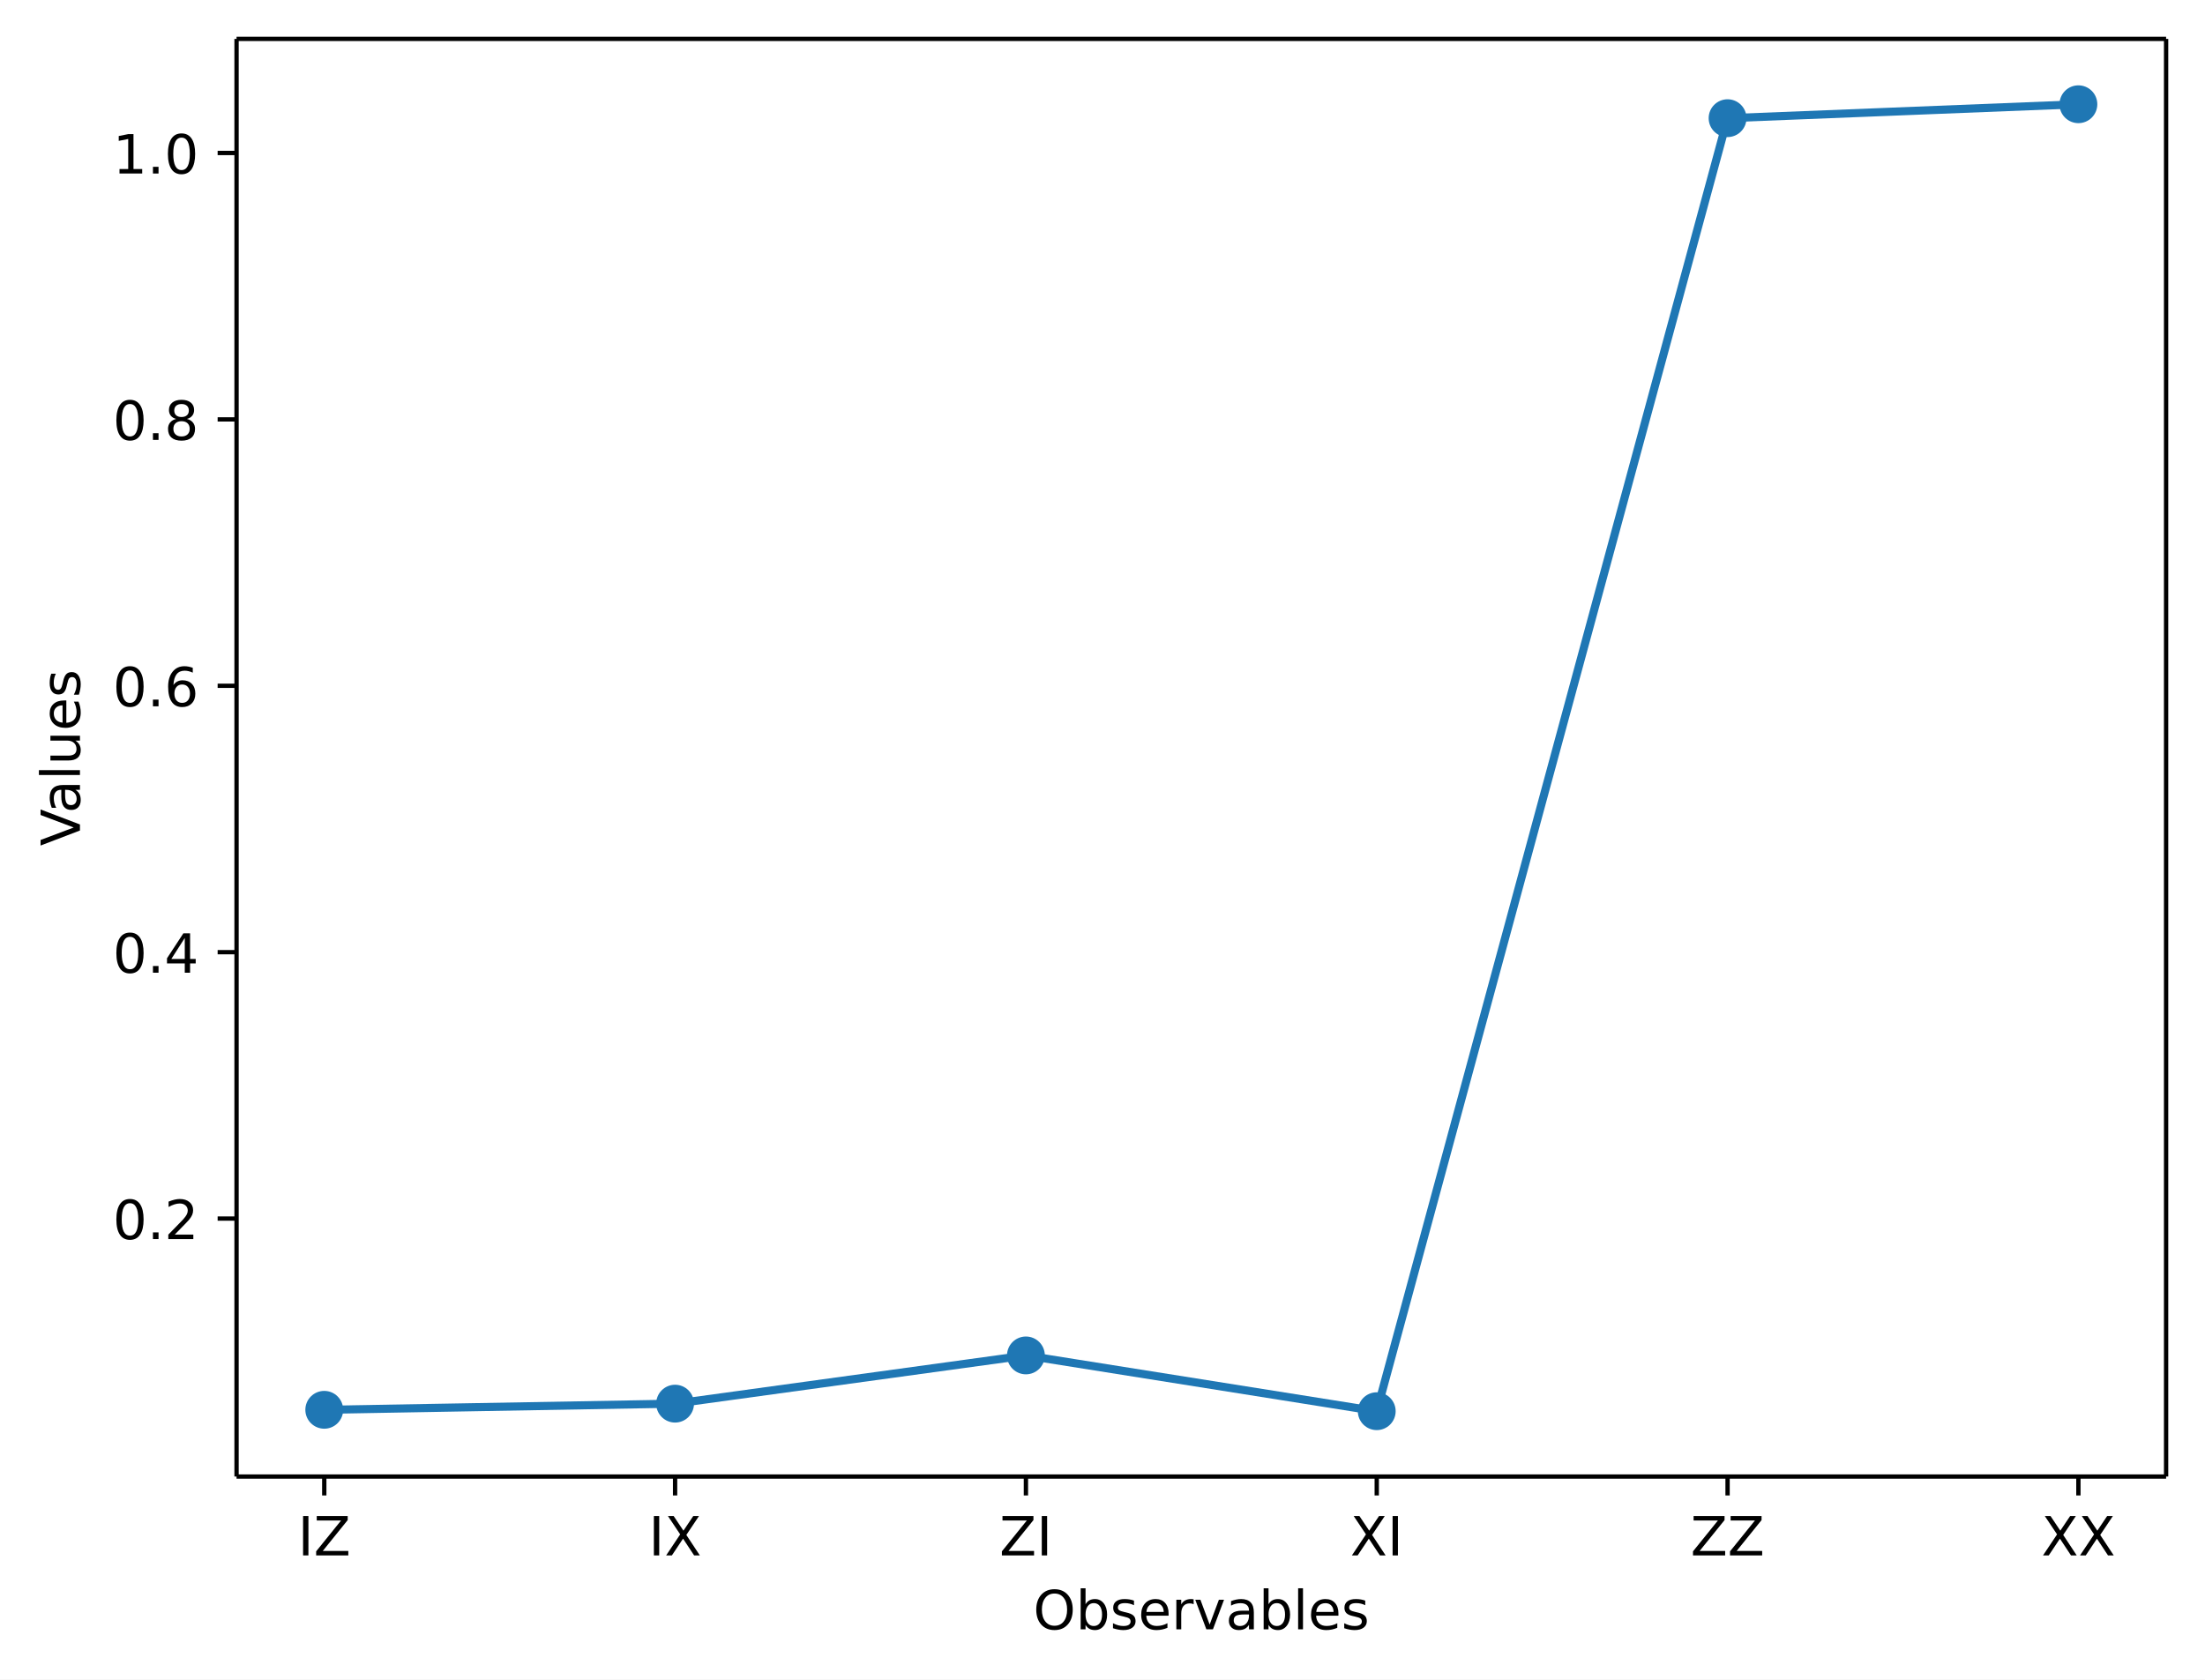
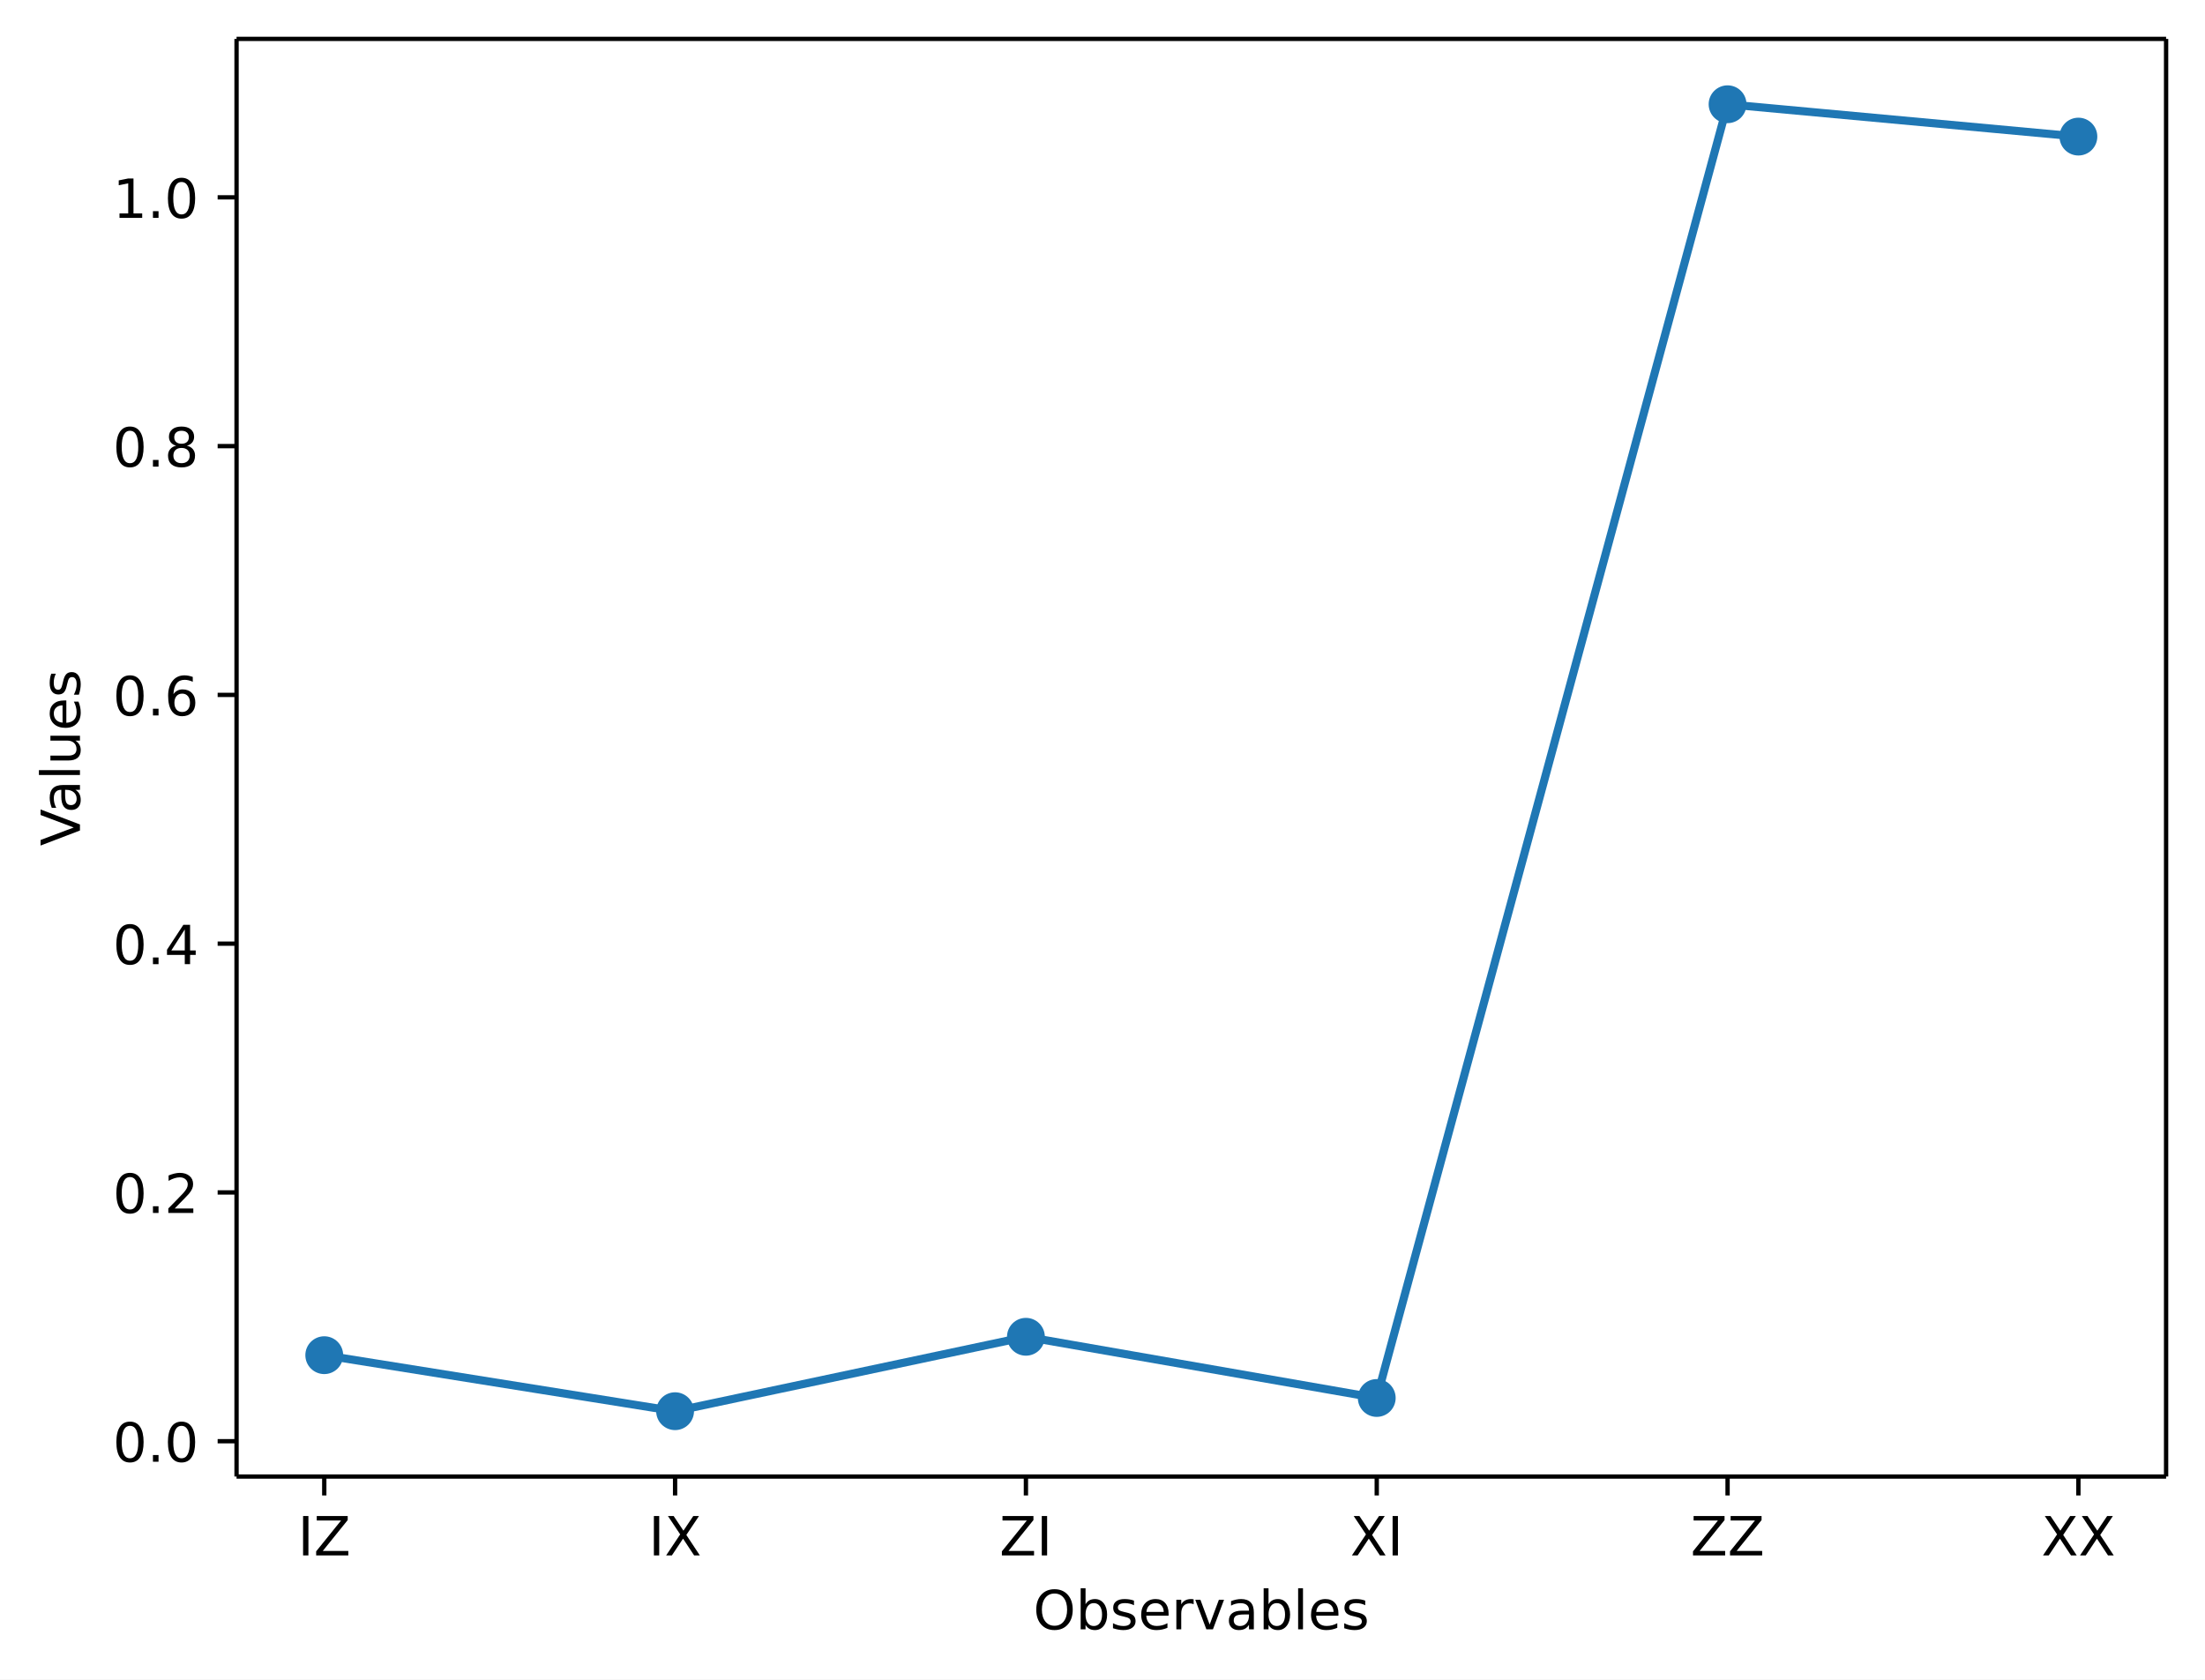
<svg xmlns="http://www.w3.org/2000/svg" xmlns:xlink="http://www.w3.org/1999/xlink" width="408.1pt" height="310.87pt" version="1.1" viewBox="0 0 408.1 310.87">
  <defs>
    <style type="text/css">*{stroke-linejoin: round; stroke-linecap: butt}</style>
  </defs>
  <path d="m0 310.87h408.1v-310.87h-408.1z" fill="#ffffff" />
  <path d="m43.781 273.31h357.12v-266.11h-357.12z" fill="#ffffff" />
  <defs>
    <path id="aa8ca3ffa9a" d="m0 0v3.5" stroke="#000000" stroke-width=".8" />
  </defs>
  <use x="60.014" y="273.312" stroke="#000000" stroke-width=".8" xlink:href="#aa8ca3ffa9a" />
  <g transform="translate(55.114 287.91) scale(.1 -.1)">
    <defs>
      <path id="DejaVuSans-49" transform="scale(.015625)" d="m628 4666h631v-4666h-631v4666z" />
      <path id="DejaVuSans-5a" transform="scale(.015625)" d="m359 4666h3666v-482l-2950-3653h3022v-531h-3809v481l2950 3653h-2879v532z" />
    </defs>
    <use xlink:href="#DejaVuSans-49" />
    <use transform="translate(29.492)" xlink:href="#DejaVuSans-5a" />
  </g>
  <use x="124.945" y="273.312" stroke="#000000" stroke-width=".8" xlink:href="#aa8ca3ffa9a" />
  <g transform="translate(120.04 287.91) scale(.1 -.1)">
    <defs>
      <path id="DejaVuSans-58" transform="scale(.015625)" d="m403 4666h678l1160-1735 1165 1735h678l-1500-2241 1600-2425h-678l-1312 1984-1322-1984h-681l1665 2491-1453 2175z" />
    </defs>
    <use xlink:href="#DejaVuSans-49" />
    <use transform="translate(29.492)" xlink:href="#DejaVuSans-58" />
  </g>
  <use x="189.876" y="273.312" stroke="#000000" stroke-width=".8" xlink:href="#aa8ca3ffa9a" />
  <g transform="translate(184.98 287.91) scale(.1 -.1)">
    <use xlink:href="#DejaVuSans-5a" />
    <use transform="translate(68.506)" xlink:href="#DejaVuSans-49" />
  </g>
  <use x="254.807" y="273.312" stroke="#000000" stroke-width=".8" xlink:href="#aa8ca3ffa9a" />
  <g transform="translate(249.91 287.91) scale(.1 -.1)">
    <use xlink:href="#DejaVuSans-58" />
    <use transform="translate(68.506)" xlink:href="#DejaVuSans-49" />
  </g>
  <use x="319.738" y="273.312" stroke="#000000" stroke-width=".8" xlink:href="#aa8ca3ffa9a" />
  <g transform="translate(312.89 287.91) scale(.1 -.1)">
    <use xlink:href="#DejaVuSans-5a" />
    <use transform="translate(68.506)" xlink:href="#DejaVuSans-5a" />
  </g>
  <use x="384.669" y="273.312" stroke="#000000" stroke-width=".8" xlink:href="#aa8ca3ffa9a" />
  <g transform="translate(377.82 287.91) scale(.1 -.1)">
    <use xlink:href="#DejaVuSans-58" />
    <use transform="translate(68.506)" xlink:href="#DejaVuSans-58" />
  </g>
  <g transform="translate(191.23 301.59) scale(.1 -.1)">
    <defs>
      <path id="DejaVuSans-4f" transform="scale(.015625)" d="m2522 4238q-688 0-1093-513-404-512-404-1397 0-881 404-1394 405-512 1093-512 687 0 1089 512 402 513 402 1394 0 885-402 1397-402 513-1089 513zm0 512q981 0 1568-658 588-658 588-1764 0-1103-588-1761-587-658-1568-658-984 0-1574 656-589 657-589 1763t589 1764q590 658 1574 658z" />
      <path id="DejaVuSans-62" transform="scale(.015625)" d="m3116 1747q0 634-261 995t-717 361q-457 0-718-361t-261-995 261-995 718-361q456 0 717 361t261 995zm-1957 1222q182 312 458 463 277 152 661 152 638 0 1036-506 399-506 399-1331t-399-1332q-398-506-1036-506-384 0-661 152-276 152-458 464v-525h-578v4863h578v-1894z" />
      <path id="DejaVuSans-73" transform="scale(.015625)" d="m2834 3397v-544q-243 125-506 187-262 63-544 63-428 0-642-131t-214-394q0-200 153-314t616-217l197-44q612-131 870-370t258-667q0-488-386-773-386-284-1061-284-281 0-586 55t-642 164v594q319-166 628-249 309-82 613-82 406 0 624 139 219 139 219 392 0 234-158 359-157 125-692 241l-200 47q-534 112-772 345-237 233-237 639 0 494 350 762 350 269 994 269 318 0 599-47 282-46 519-140z" />
      <path id="DejaVuSans-65" transform="scale(.015625)" d="m3597 1894v-281h-2644q38-594 358-905t892-311q331 0 642 81t618 244v-544q-310-131-635-200t-659-69q-838 0-1327 487-489 488-489 1320 0 859 464 1363 464 505 1252 505 706 0 1117-455 411-454 411-1235zm-575 169q-6 471-264 752-258 282-683 282-481 0-770-272t-333-766l2050 4z" />
      <path id="DejaVuSans-72" transform="scale(.015625)" d="m2631 2963q-97 56-211 82-114 27-251 27-488 0-749-317t-261-911v-1844h-578v3500h578v-544q182 319 472 473 291 155 707 155 59 0 131-8 72-7 159-23l3-590z" />
      <path id="DejaVuSans-76" transform="scale(.015625)" d="m191 3500h609l1094-2937 1094 2937h609l-1313-3500h-781l-1312 3500z" />
      <path id="DejaVuSans-61" transform="scale(.015625)" d="m2194 1759q-697 0-966-159t-269-544q0-306 202-486 202-179 548-179 479 0 768 339t289 901v128h-572zm1147 238v-1997h-575v531q-197-318-491-470t-719-152q-537 0-855 302-317 302-317 808 0 590 395 890 396 300 1180 300h807v57q0 397-261 614t-733 217q-300 0-585-72-284-72-546-216v532q315 122 612 182 297 61 578 61 760 0 1135-394 375-393 375-1193z" />
      <path id="DejaVuSans-6c" transform="scale(.015625)" d="m603 4863h575v-4863h-575v4863z" />
    </defs>
    <use xlink:href="#DejaVuSans-4f" />
    <use transform="translate(78.711)" xlink:href="#DejaVuSans-62" />
    <use transform="translate(142.19)" xlink:href="#DejaVuSans-73" />
    <use transform="translate(194.29)" xlink:href="#DejaVuSans-65" />
    <use transform="translate(255.81)" xlink:href="#DejaVuSans-72" />
    <use transform="translate(296.92)" xlink:href="#DejaVuSans-76" />
    <use transform="translate(356.1)" xlink:href="#DejaVuSans-61" />
    <use transform="translate(417.38)" xlink:href="#DejaVuSans-62" />
    <use transform="translate(480.86)" xlink:href="#DejaVuSans-6c" />
    <use transform="translate(508.64)" xlink:href="#DejaVuSans-65" />
    <use transform="translate(570.17)" xlink:href="#DejaVuSans-73" />
  </g>
  <defs>
    <path id="8ab080195b3" d="m0 0h-3.5" stroke="#000000" stroke-width=".8" />
  </defs>
-   <use x="43.781" y="225.561" stroke="#000000" stroke-width=".8" xlink:href="#8ab080195b3" />
-   <g transform="translate(20.878 229.36) scale(.1 -.1)">
+   <use x="43.781" y="266.771" stroke="#000000" stroke-width=".8" xlink:href="#8ab080195b3" />
+   <g transform="translate(20.878 270.57) scale(.1 -.1)">
    <defs>
      <path id="DejaVuSans-30" transform="scale(.015625)" d="m2034 4250q-487 0-733-480-245-479-245-1442 0-959 245-1439 246-480 733-480 491 0 736 480 246 480 246 1439 0 963-246 1442-245 480-736 480zm0 500q785 0 1199-621 414-620 414-1801 0-1178-414-1799-414-620-1199-620-784 0-1198 620-414 621-414 1799 0 1181 414 1801 414 621 1198 621z" />
      <path id="DejaVuSans-2e" transform="scale(.015625)" d="m684 794h660v-794h-660v794z" />
+     </defs>
+     <use xlink:href="#DejaVuSans-30" />
+     <use transform="translate(63.623)" xlink:href="#DejaVuSans-2e" />
+     <use transform="translate(95.41)" xlink:href="#DejaVuSans-30" />
+   </g>
+   <use x="43.781" y="220.723" stroke="#000000" stroke-width=".8" xlink:href="#8ab080195b3" />
+   <g transform="translate(20.878 224.52) scale(.1 -.1)">
+     <defs>
      <path id="DejaVuSans-32" transform="scale(.015625)" d="m1228 531h2203v-531h-2962v531q359 372 979 998 621 627 780 809 303 340 423 576 121 236 121 464 0 372-261 606-261 235-680 235-297 0-627-103-329-103-704-313v638q381 153 712 231 332 78 607 78 725 0 1156-363 431-362 431-968 0-288-108-546-107-257-392-607-78-91-497-524-418-433-1181-1211z" />
    </defs>
    <use xlink:href="#DejaVuSans-30" />
    <use transform="translate(63.623)" xlink:href="#DejaVuSans-2e" />
    <use transform="translate(95.41)" xlink:href="#DejaVuSans-32" />
  </g>
-   <use x="43.781" y="176.25" stroke="#000000" stroke-width=".8" xlink:href="#8ab080195b3" />
-   <g transform="translate(20.878 180.05) scale(.1 -.1)">
+   <use x="43.781" y="174.674" stroke="#000000" stroke-width=".8" xlink:href="#8ab080195b3" />
+   <g transform="translate(20.878 178.47) scale(.1 -.1)">
    <defs>
      <path id="DejaVuSans-34" transform="scale(.015625)" d="m2419 4116-1594-2491h1594v2491zm-166 550h794v-3041h666v-525h-666v-1100h-628v1100h-2106v609l1940 2957z" />
    </defs>
    <use xlink:href="#DejaVuSans-30" />
    <use transform="translate(63.623)" xlink:href="#DejaVuSans-2e" />
    <use transform="translate(95.41)" xlink:href="#DejaVuSans-34" />
  </g>
-   <use x="43.781" y="126.94" stroke="#000000" stroke-width=".8" xlink:href="#8ab080195b3" />
-   <g transform="translate(20.878 130.74) scale(.1 -.1)">
+   <use x="43.781" y="128.626" stroke="#000000" stroke-width=".8" xlink:href="#8ab080195b3" />
+   <g transform="translate(20.878 132.43) scale(.1 -.1)">
    <defs>
      <path id="DejaVuSans-36" transform="scale(.015625)" d="m2113 2584q-425 0-674-291-248-290-248-796 0-503 248-796 249-292 674-292t673 292q248 293 248 796 0 506-248 796-248 291-673 291zm1253 1979v-575q-238 112-480 171-242 60-480 60-625 0-955-422-329-422-376-1275 184 272 462 417 279 145 613 145 703 0 1111-427 408-426 408-1160 0-719-425-1154-425-434-1131-434-810 0-1238 620-428 621-428 1799 0 1106 525 1764t1409 658q238 0 480-47t505-140z" />
    </defs>
    <use xlink:href="#DejaVuSans-30" />
    <use transform="translate(63.623)" xlink:href="#DejaVuSans-2e" />
    <use transform="translate(95.41)" xlink:href="#DejaVuSans-36" />
  </g>
-   <use x="43.781" y="77.629" stroke="#000000" stroke-width=".8" xlink:href="#8ab080195b3" />
-   <g transform="translate(20.878 81.428) scale(.1 -.1)">
+   <use x="43.781" y="82.578" stroke="#000000" stroke-width=".8" xlink:href="#8ab080195b3" />
+   <g transform="translate(20.878 86.377) scale(.1 -.1)">
    <defs>
      <path id="DejaVuSans-38" transform="scale(.015625)" d="m2034 2216q-450 0-708-241-257-241-257-662 0-422 257-663 258-241 708-241t709 242q260 243 260 662 0 421-258 662-257 241-711 241zm-631 268q-406 100-633 378-226 279-226 679 0 559 398 884 399 325 1092 325 697 0 1094-325t397-884q0-400-227-679-226-278-629-378 456-106 710-416 255-309 255-755 0-679-414-1042-414-362-1186-362-771 0-1186 362-414 363-414 1042 0 446 256 755 257 310 713 416zm-231 997q0-362 226-565 227-203 636-203 407 0 636 203 230 203 230 565 0 363-230 566-229 203-636 203-409 0-636-203-226-203-226-566z" />
    </defs>
    <use xlink:href="#DejaVuSans-30" />
    <use transform="translate(63.623)" xlink:href="#DejaVuSans-2e" />
    <use transform="translate(95.41)" xlink:href="#DejaVuSans-38" />
  </g>
-   <use x="43.781" y="28.318" stroke="#000000" stroke-width=".8" xlink:href="#8ab080195b3" />
-   <g transform="translate(20.878 32.118) scale(.1 -.1)">
+   <use x="43.781" y="36.53" stroke="#000000" stroke-width=".8" xlink:href="#8ab080195b3" />
+   <g transform="translate(20.878 40.329) scale(.1 -.1)">
    <defs>
      <path id="DejaVuSans-31" transform="scale(.015625)" d="m794 531h1031v3560l-1122-225v575l1116 225h631v-4135h1031v-531h-2687v531z" />
    </defs>
    <use xlink:href="#DejaVuSans-31" />
    <use transform="translate(63.623)" xlink:href="#DejaVuSans-2e" />
    <use transform="translate(95.41)" xlink:href="#DejaVuSans-30" />
  </g>
  <g transform="translate(14.798 156.59) rotate(-90) scale(.1 -.1)">
    <defs>
      <path id="DejaVuSans-56" transform="scale(.015625)" d="m1831 0-1781 4666h659l1479-3928 1481 3928h656l-1778-4666h-716z" />
      <path id="DejaVuSans-75" transform="scale(.015625)" d="m544 1381v2119h575v-2097q0-497 193-746 194-248 582-248 465 0 735 297 271 297 271 810v1984h575v-3500h-575v538q-209-319-486-474-276-155-642-155-603 0-916 375-312 375-312 1097zm1447 2203z" />
    </defs>
    <use xlink:href="#DejaVuSans-56" />
    <use transform="translate(60.658)" xlink:href="#DejaVuSans-61" />
    <use transform="translate(121.94)" xlink:href="#DejaVuSans-6c" />
    <use transform="translate(149.72)" xlink:href="#DejaVuSans-75" />
    <use transform="translate(213.1)" xlink:href="#DejaVuSans-65" />
    <use transform="translate(274.62)" xlink:href="#DejaVuSans-73" />
  </g>
-   <path d="m60.014 260.96 64.931-1.138 64.931-8.928 64.931 10.325 64.931-239.34 64.931-2.579" clip-path="url(#ad151e343b8)" fill="none" stroke="#1f77b4" stroke-linecap="square" stroke-width="1.5" />
+   <path d="m60.014 250.85 64.931 10.369 64.931-13.775 64.931 11.328 64.931-239.47 64.931 5.988" clip-path="url(#ad151e343b8)" fill="none" stroke="#1f77b4" stroke-linecap="square" stroke-width="1.5" />
  <defs>
    <path id="b459fa79137" d="m0 3c0.796 0 1.559-0.316 2.121-0.879 0.563-0.563 0.879-1.326 0.879-2.121s-0.316-1.559-0.879-2.121c-0.563-0.563-1.326-0.879-2.121-0.879s-1.559 0.316-2.121 0.879c-0.563 0.563-0.879 1.326-0.879 2.121s0.316 1.559 0.879 2.121c0.563 0.563 1.326 0.879 2.121 0.879z" stroke="#1f77b4" />
  </defs>
  <g clip-path="url(#ad151e343b8)" fill="#1f77b4" stroke="#1f77b4">
-     <use x="60.014" y="260.958" xlink:href="#b459fa79137" />
-     <use x="124.945" y="259.82" xlink:href="#b459fa79137" />
-     <use x="189.876" y="250.891" xlink:href="#b459fa79137" />
-     <use x="254.807" y="261.216" xlink:href="#b459fa79137" />
-     <use x="319.738" y="21.875" xlink:href="#b459fa79137" />
-     <use x="384.669" y="19.296" xlink:href="#b459fa79137" />
+     <use x="60.014" y="250.847" xlink:href="#b459fa79137" />
+     <use x="124.945" y="261.216" xlink:href="#b459fa79137" />
+     <use x="189.876" y="247.441" xlink:href="#b459fa79137" />
+     <use x="254.807" y="258.769" xlink:href="#b459fa79137" />
+     <use x="319.738" y="19.296" xlink:href="#b459fa79137" />
+     <use x="384.669" y="25.284" xlink:href="#b459fa79137" />
  </g>
  <path d="m43.781 273.31v-266.11" fill="none" stroke="#000000" stroke-linecap="square" stroke-width=".8" />
  <path d="m400.9 273.31v-266.11" fill="none" stroke="#000000" stroke-linecap="square" stroke-width=".8" />
  <path d="m43.781 273.31h357.12" fill="none" stroke="#000000" stroke-linecap="square" stroke-width=".8" />
  <path d="m43.781 7.2h357.12" fill="none" stroke="#000000" stroke-linecap="square" stroke-width=".8" />
  <defs>
    <clipPath id="ad151e343b8">
      <rect x="43.781" y="7.2" width="357.12" height="266.11" />
    </clipPath>
  </defs>
</svg>
